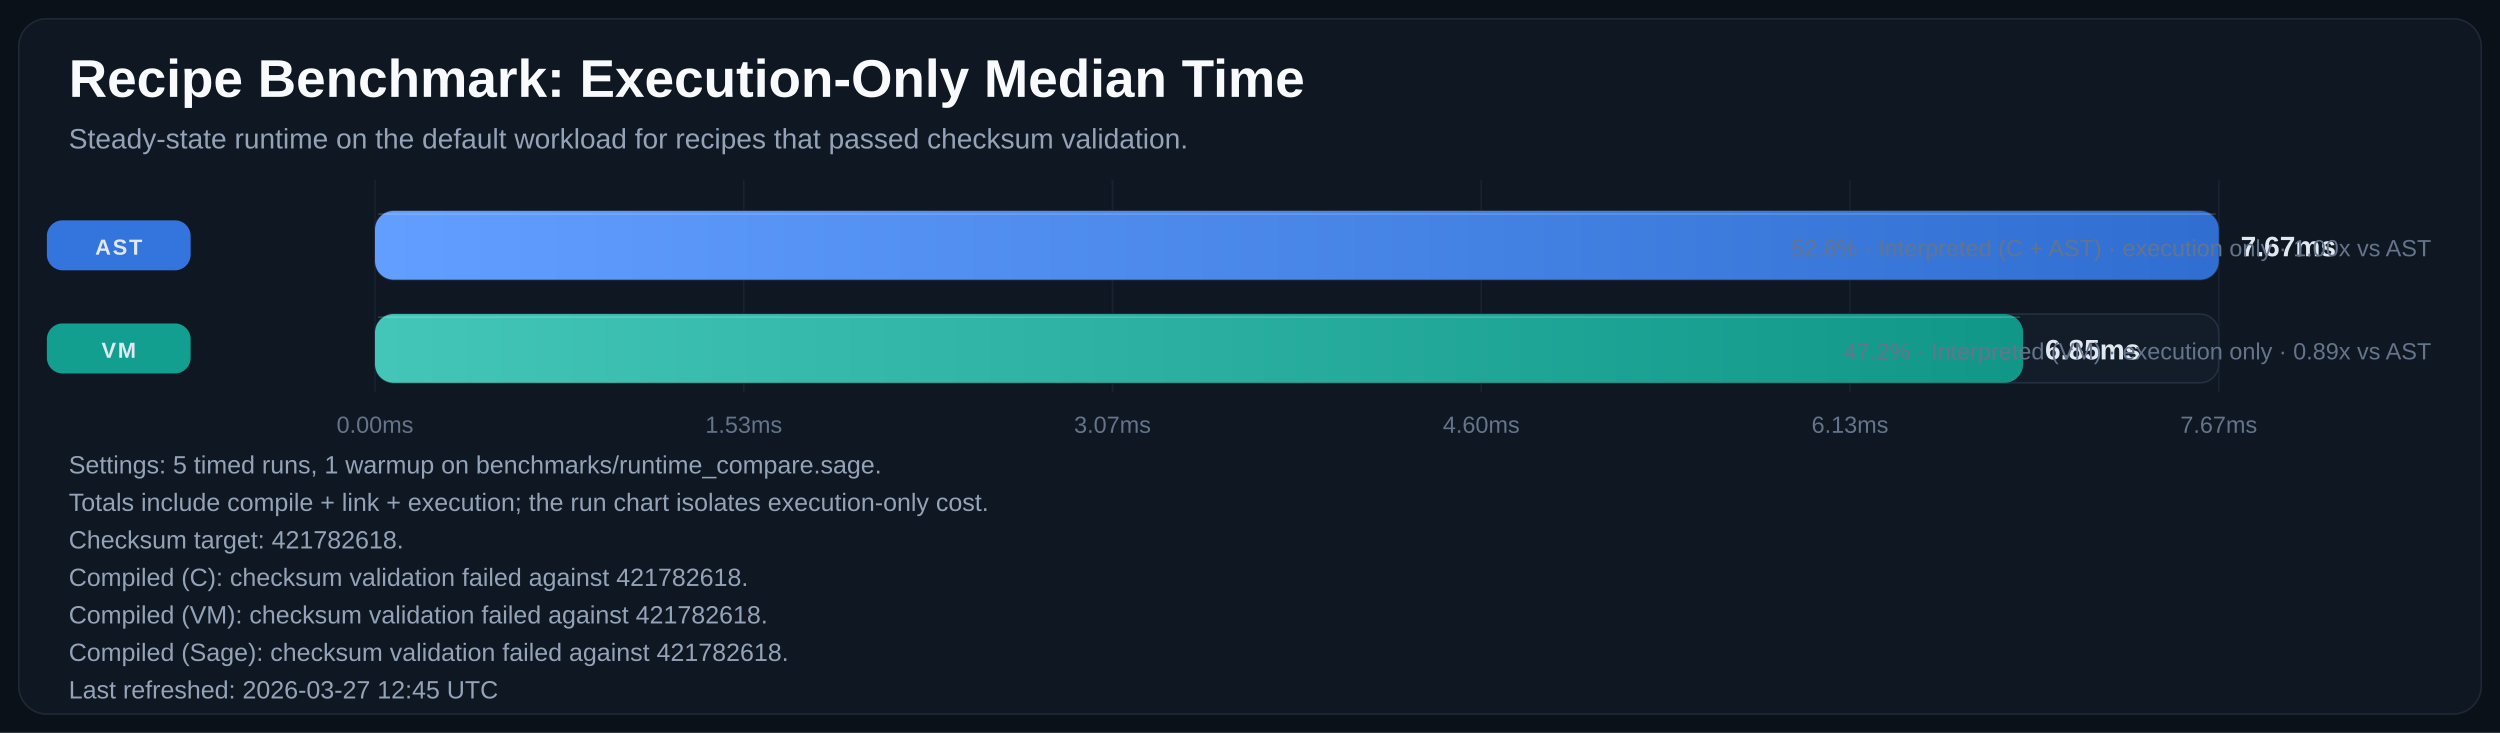
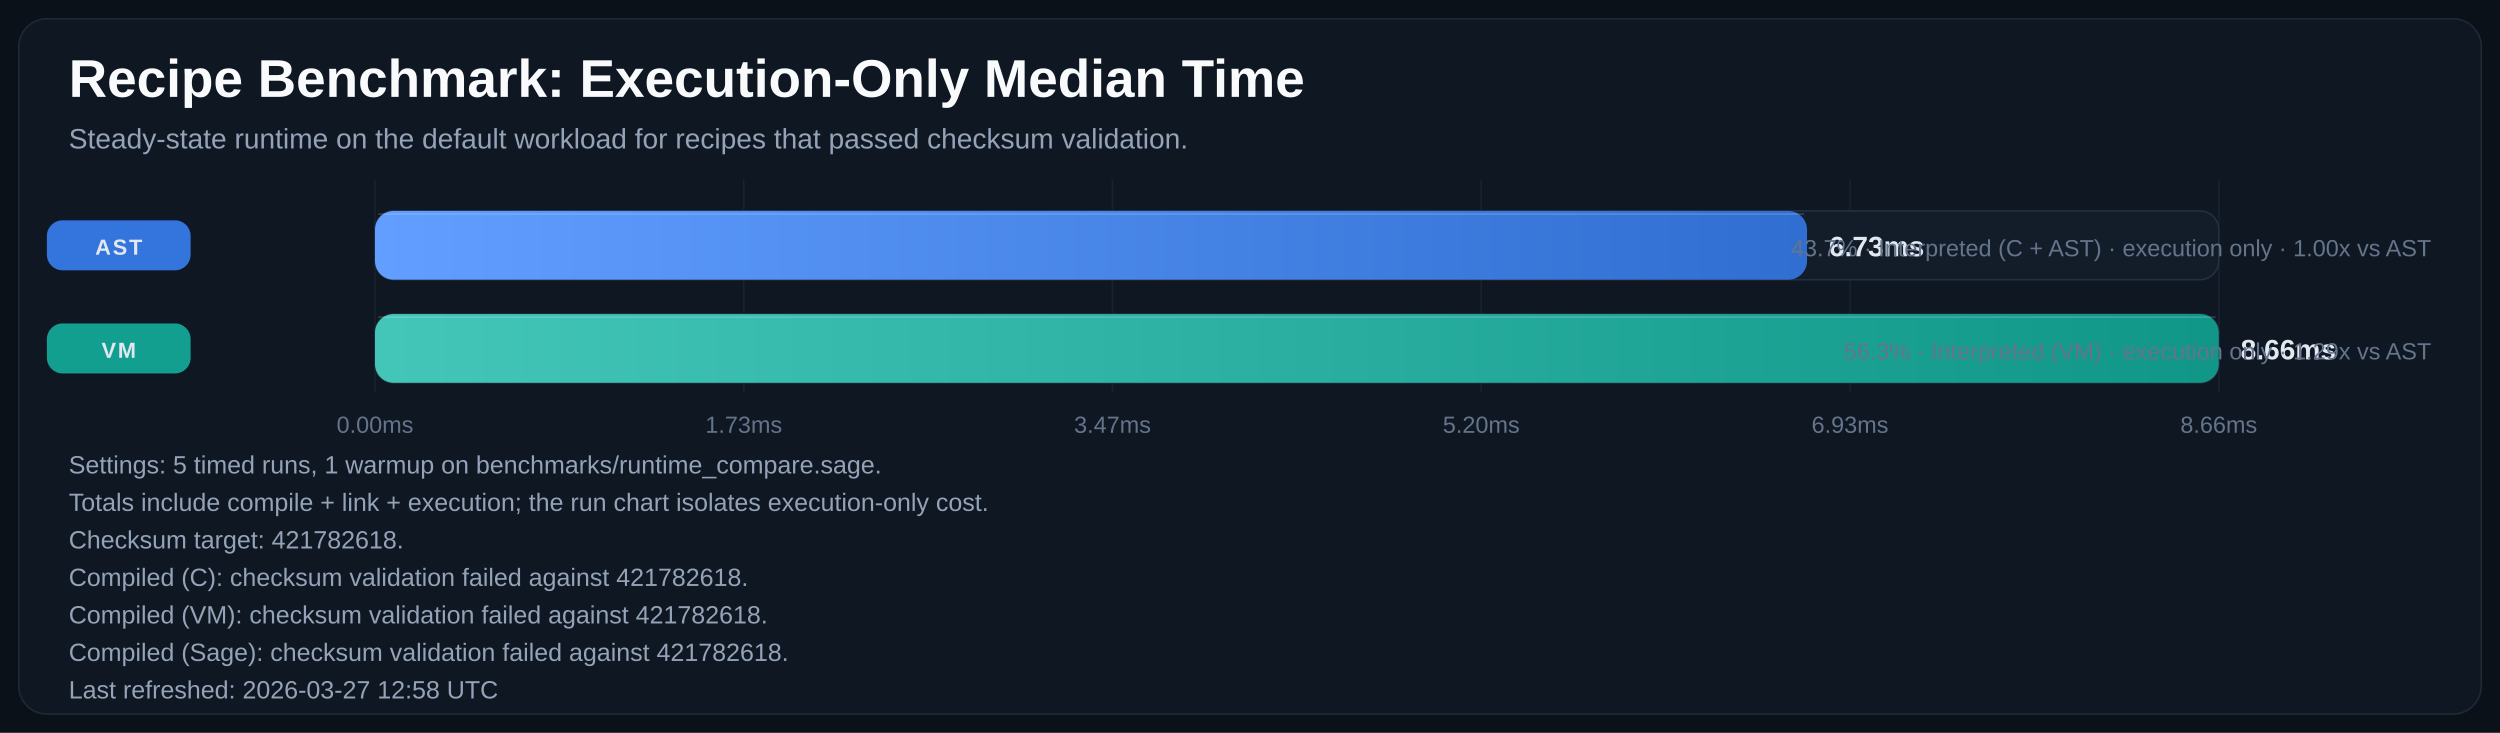
<svg xmlns="http://www.w3.org/2000/svg" width="1600" height="469" viewBox="0 0 1600 469" role="img" aria-labelledby="title desc">
  <defs>
    <linearGradient id="bar-gradient-0" x1="0%" y1="0%" x2="100%" y2="0%">
      <stop offset="0%" stop-color="#619EFF" />
      <stop offset="100%" stop-color="#306ED1" />
    </linearGradient>
    <linearGradient id="bar-gradient-1" x1="0%" y1="0%" x2="100%" y2="0%">
      <stop offset="0%" stop-color="#43C6B8" />
      <stop offset="100%" stop-color="#109788" />
    </linearGradient>
  </defs>
  <rect width="100%" height="100%" fill="#0B1118" />
  <rect x="12" y="12" width="1576" height="445" rx="18" fill="#0F1722" stroke="#1F2937" />
  <text x="44" y="62" fill="#F8FAFC" font-size="34" font-family="Segoe UI, Arial, sans-serif" font-weight="700">Recipe Benchmark: Execution-Only Median Time</text>
  <text x="44" y="95" fill="#94A3B8" font-size="18" font-family="Segoe UI, Arial, sans-serif">Steady-state runtime on the default workload for recipes that passed checksum validation.</text>
  <line x1="240.0" y1="115" x2="240.0" y2="251" stroke="#182231" stroke-width="1" />
  <text x="240.0" y="277" text-anchor="middle" fill="#64748B" font-size="15" font-family="Segoe UI, Arial, sans-serif">0.00ms</text>
  <line x1="476.0" y1="115" x2="476.0" y2="251" stroke="#182231" stroke-width="1" />
-   <text x="476.0" y="277" text-anchor="middle" fill="#64748B" font-size="15" font-family="Segoe UI, Arial, sans-serif">1.53ms</text>
+   <text x="476.0" y="277" text-anchor="middle" fill="#64748B" font-size="15" font-family="Segoe UI, Arial, sans-serif">1.73ms</text>
  <line x1="712.0" y1="115" x2="712.0" y2="251" stroke="#182231" stroke-width="1" />
-   <text x="712.0" y="277" text-anchor="middle" fill="#64748B" font-size="15" font-family="Segoe UI, Arial, sans-serif">3.07ms</text>
+   <text x="712.0" y="277" text-anchor="middle" fill="#64748B" font-size="15" font-family="Segoe UI, Arial, sans-serif">3.47ms</text>
  <line x1="948.0" y1="115" x2="948.0" y2="251" stroke="#182231" stroke-width="1" />
-   <text x="948.0" y="277" text-anchor="middle" fill="#64748B" font-size="15" font-family="Segoe UI, Arial, sans-serif">4.60ms</text>
+   <text x="948.0" y="277" text-anchor="middle" fill="#64748B" font-size="15" font-family="Segoe UI, Arial, sans-serif">5.20ms</text>
  <line x1="1184.0" y1="115" x2="1184.0" y2="251" stroke="#182231" stroke-width="1" />
-   <text x="1184.0" y="277" text-anchor="middle" fill="#64748B" font-size="15" font-family="Segoe UI, Arial, sans-serif">6.13ms</text>
+   <text x="1184.0" y="277" text-anchor="middle" fill="#64748B" font-size="15" font-family="Segoe UI, Arial, sans-serif">6.93ms</text>
  <line x1="1420.0" y1="115" x2="1420.0" y2="251" stroke="#182231" stroke-width="1" />
-   <text x="1420.0" y="277" text-anchor="middle" fill="#64748B" font-size="15" font-family="Segoe UI, Arial, sans-serif">7.67ms</text>
+   <text x="1420.0" y="277" text-anchor="middle" fill="#64748B" font-size="15" font-family="Segoe UI, Arial, sans-serif">8.66ms</text>
  <rect x="30" y="141.0" width="92" height="32" rx="10" fill="#3479E6" opacity="0.95" />
  <text x="76.0" y="163.0" text-anchor="middle" fill="#E2E8F0" font-size="14" font-family="Segoe UI, Arial, sans-serif" font-weight="700" letter-spacing="1.1">AST</text>
  <rect x="240" y="135" width="1180" height="44" rx="12" fill="#131D2A" stroke="#233041" />
-   <rect x="240" y="135" width="1180.0" height="44" rx="12" fill="url(#bar-gradient-0)" />
-   <line x1="242.0" y1="137.0" x2="1418.0" y2="137.0" stroke="#F8FAFC" stroke-opacity="0.18" />
-   <text x="1434.0" y="164.0" fill="#E2E8F0" font-size="18" font-family="Segoe UI, Arial, sans-serif" font-weight="700">7.67ms</text>
-   <text x="1556" y="164.0" text-anchor="end" fill="#64748B" font-size="15" font-family="Segoe UI, Arial, sans-serif">52.8% · Interpreted (C + AST) · execution only · 1.00x vs AST</text>
+   <rect x="240" y="135" width="916.5" height="44" rx="12" fill="url(#bar-gradient-0)" />
+   <line x1="242.0" y1="137.0" x2="1154.5" y2="137.0" stroke="#F8FAFC" stroke-opacity="0.18" />
+   <text x="1170.5" y="164.0" fill="#E2E8F0" font-size="18" font-family="Segoe UI, Arial, sans-serif" font-weight="700">6.73ms</text>
+   <text x="1556" y="164.0" text-anchor="end" fill="#64748B" font-size="15" font-family="Segoe UI, Arial, sans-serif">43.7% · Interpreted (C + AST) · execution only · 1.00x vs AST</text>
  <rect x="30" y="207.0" width="92" height="32" rx="10" fill="#12A695" opacity="0.95" />
  <text x="76.0" y="229.0" text-anchor="middle" fill="#E2E8F0" font-size="14" font-family="Segoe UI, Arial, sans-serif" font-weight="700" letter-spacing="1.1">VM</text>
  <rect x="240" y="201" width="1180" height="44" rx="12" fill="#131D2A" stroke="#233041" />
-   <rect x="240" y="201" width="1054.8" height="44" rx="12" fill="url(#bar-gradient-1)" />
-   <line x1="242.0" y1="203.0" x2="1292.8" y2="203.0" stroke="#F8FAFC" stroke-opacity="0.18" />
-   <text x="1308.8" y="230.0" fill="#E2E8F0" font-size="18" font-family="Segoe UI, Arial, sans-serif" font-weight="700">6.85ms</text>
-   <text x="1556" y="230.0" text-anchor="end" fill="#64748B" font-size="15" font-family="Segoe UI, Arial, sans-serif">47.2% · Interpreted (VM) · execution only · 0.89x vs AST</text>
+   <rect x="240" y="201" width="1180.0" height="44" rx="12" fill="url(#bar-gradient-1)" />
+   <line x1="242.0" y1="203.0" x2="1418.0" y2="203.0" stroke="#F8FAFC" stroke-opacity="0.18" />
+   <text x="1434.0" y="230.0" fill="#E2E8F0" font-size="18" font-family="Segoe UI, Arial, sans-serif" font-weight="700">8.66ms</text>
+   <text x="1556" y="230.0" text-anchor="end" fill="#64748B" font-size="15" font-family="Segoe UI, Arial, sans-serif">56.3% · Interpreted (VM) · execution only · 1.29x vs AST</text>
  <text x="44" y="303" fill="#94A3B8" font-size="16" font-family="Segoe UI, Arial, sans-serif">Settings: 5 timed runs, 1 warmup on benchmarks/runtime_compare.sage.</text>
  <text x="44" y="327" fill="#94A3B8" font-size="16" font-family="Segoe UI, Arial, sans-serif">Totals include compile + link + execution; the run chart isolates execution-only cost.</text>
  <text x="44" y="351" fill="#94A3B8" font-size="16" font-family="Segoe UI, Arial, sans-serif">Checksum target: 421782618.</text>
  <text x="44" y="375" fill="#94A3B8" font-size="16" font-family="Segoe UI, Arial, sans-serif">Compiled (C): checksum validation failed against 421782618.</text>
  <text x="44" y="399" fill="#94A3B8" font-size="16" font-family="Segoe UI, Arial, sans-serif">Compiled (VM): checksum validation failed against 421782618.</text>
  <text x="44" y="423" fill="#94A3B8" font-size="16" font-family="Segoe UI, Arial, sans-serif">Compiled (Sage): checksum validation failed against 421782618.</text>
-   <text x="44" y="447" fill="#94A3B8" font-size="16" font-family="Segoe UI, Arial, sans-serif">Last refreshed: 2026-03-27 12:45 UTC</text>
+   <text x="44" y="447" fill="#94A3B8" font-size="16" font-family="Segoe UI, Arial, sans-serif">Last refreshed: 2026-03-27 12:58 UTC</text>
</svg>
